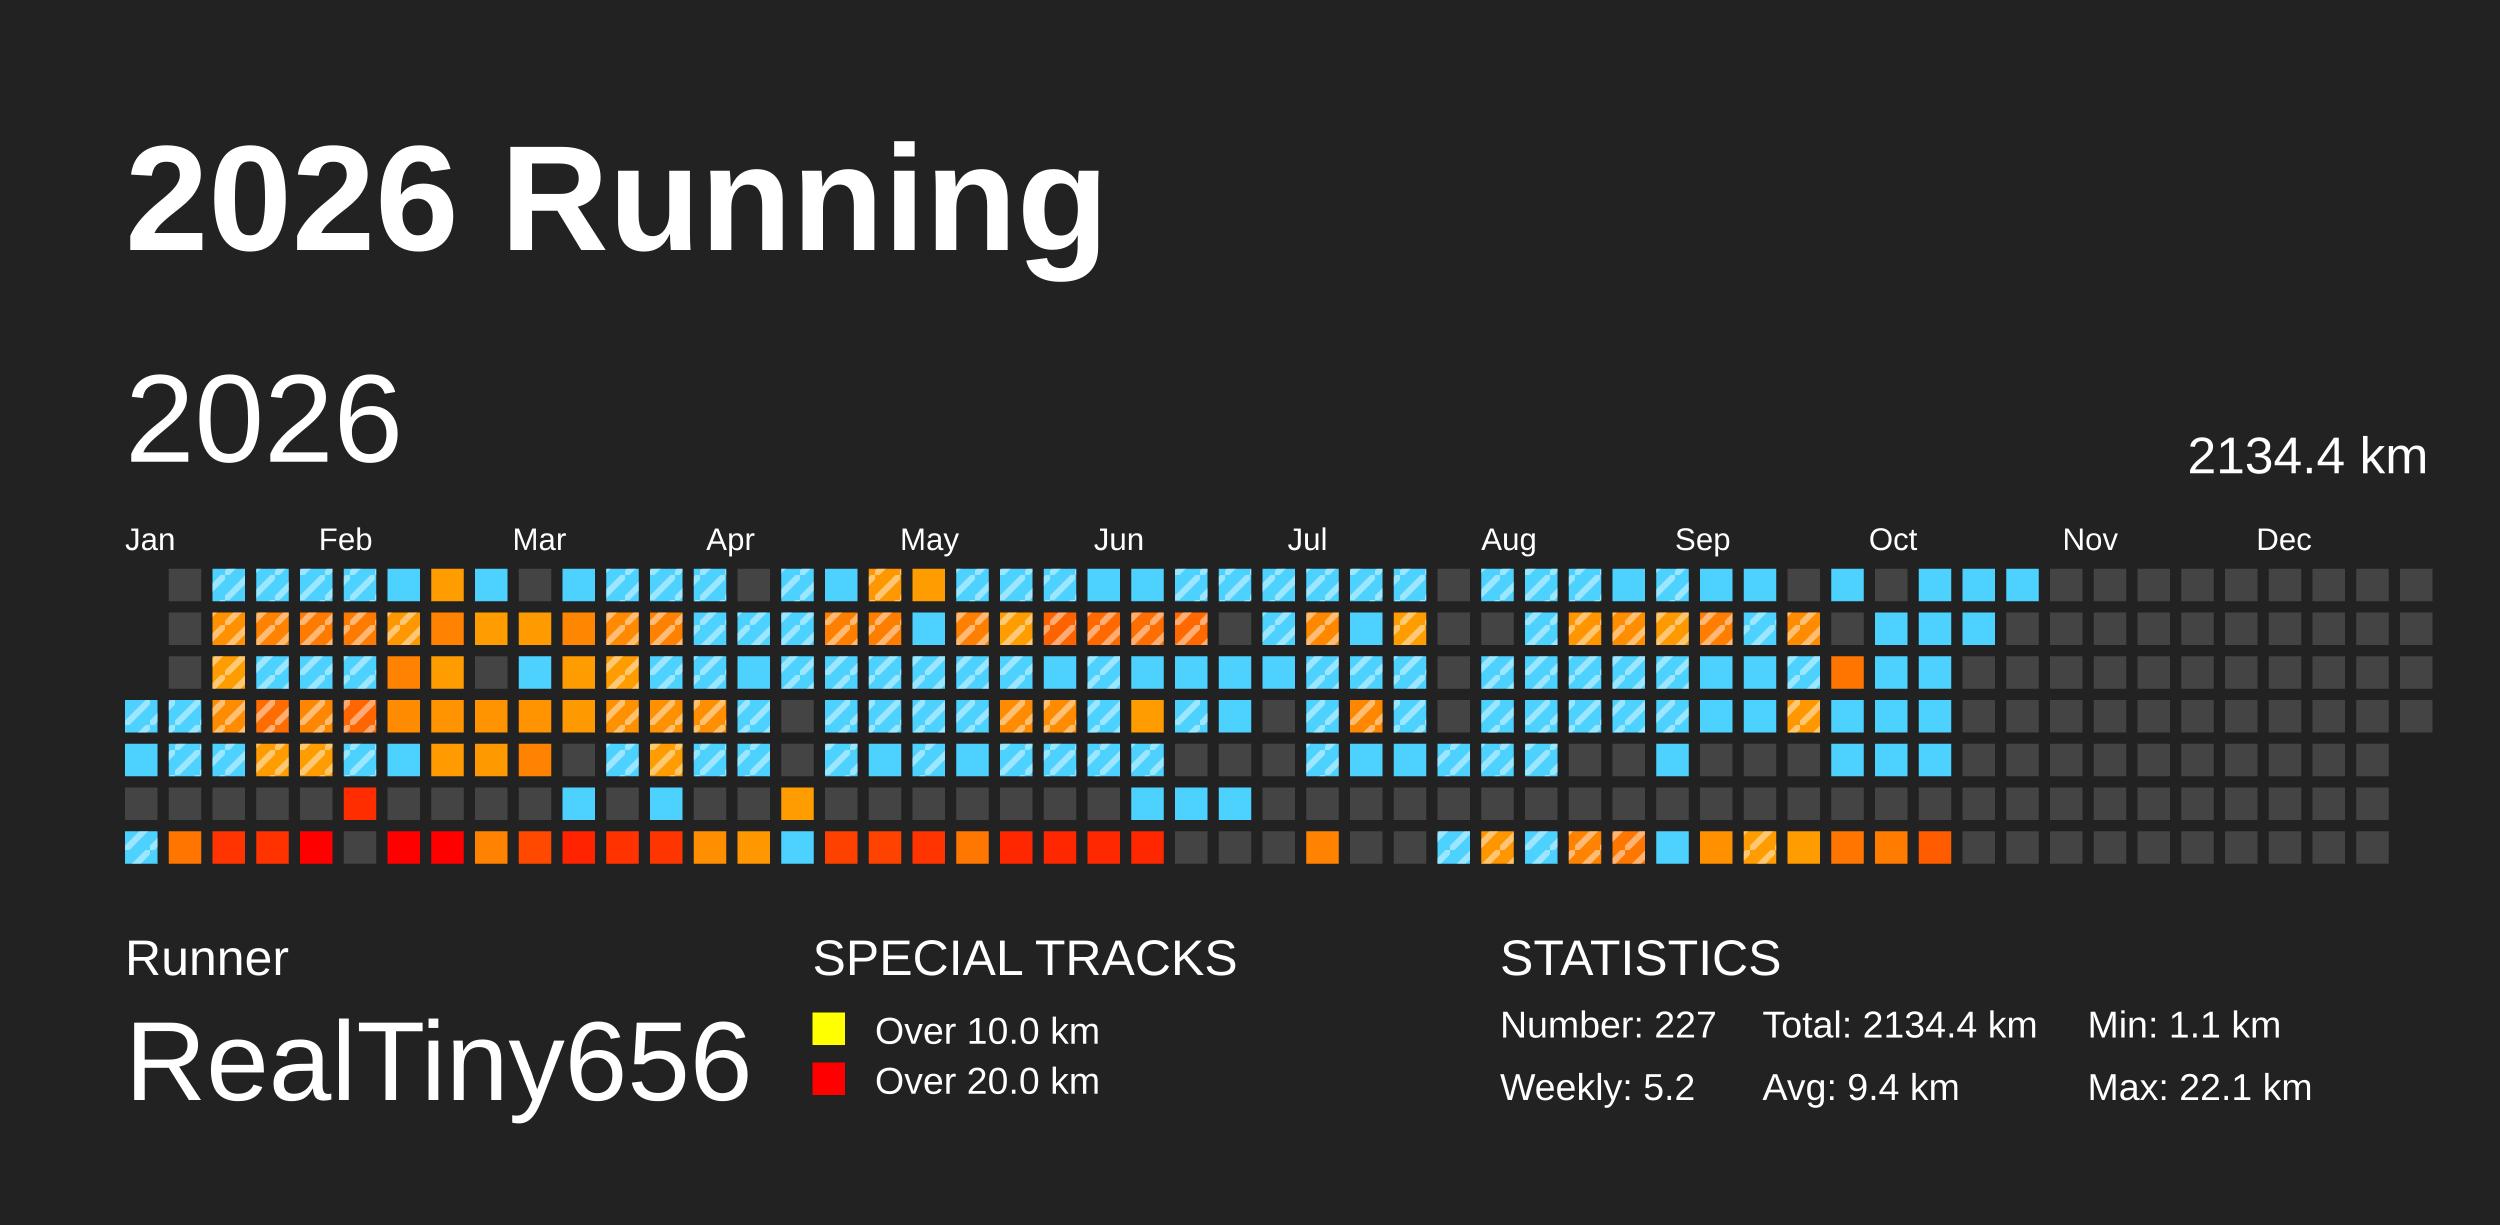
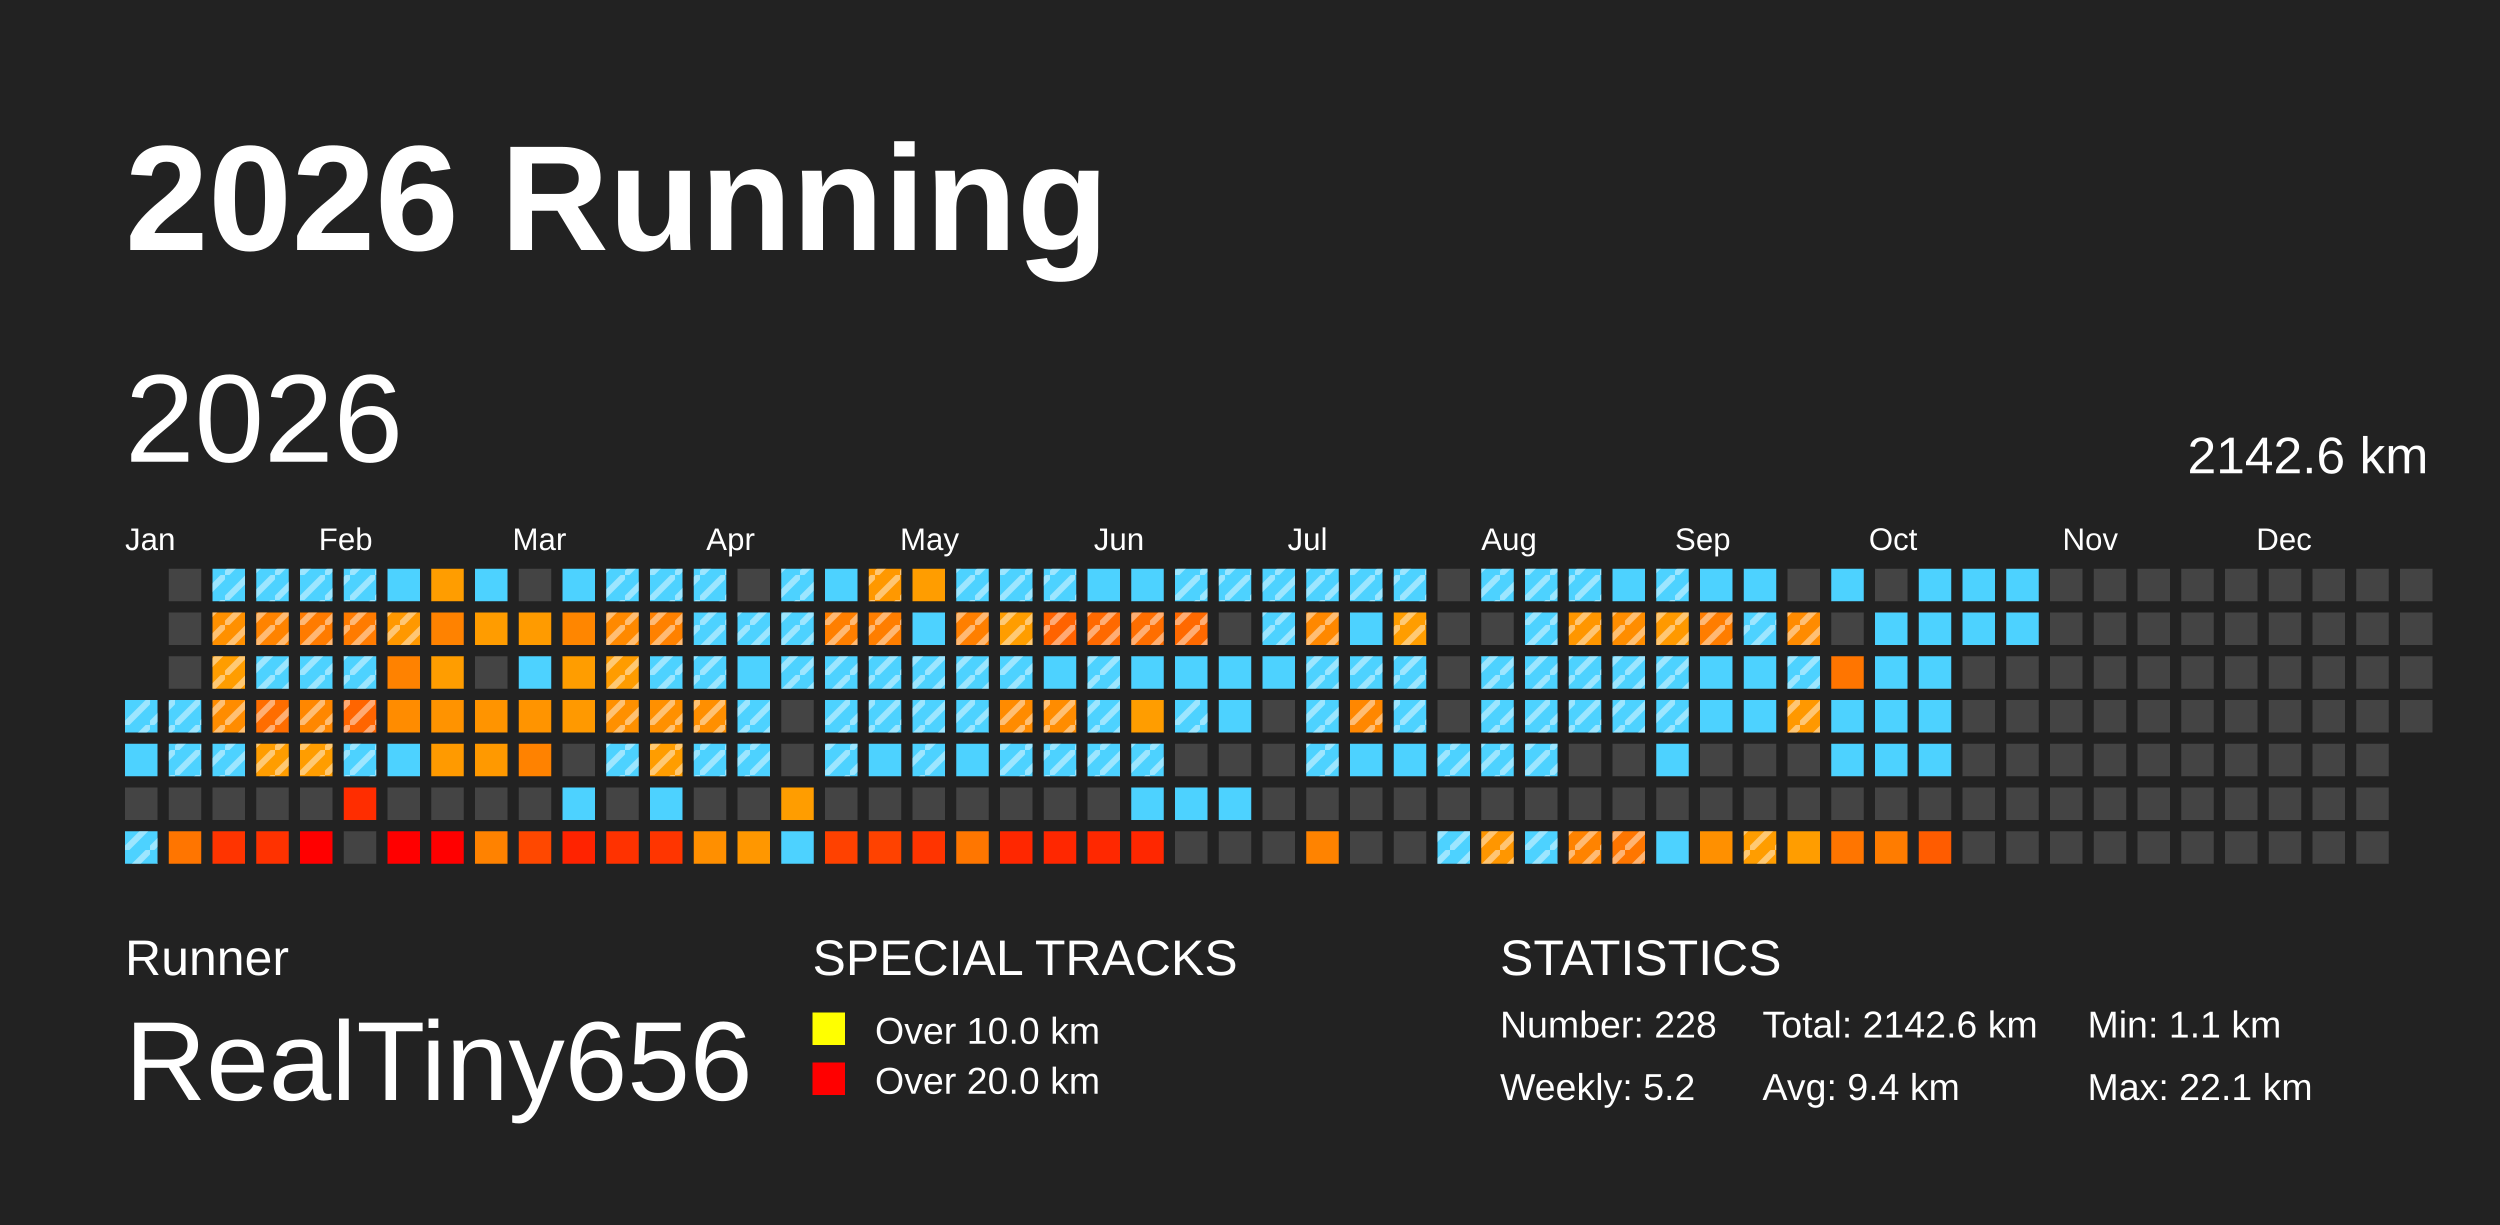
<svg xmlns="http://www.w3.org/2000/svg" baseProfile="full" height="98mm" version="1.1" viewBox="0,0,200,98" width="200mm">
  <defs>
    <pattern height="2" id="indoor-stripe" patternUnits="userSpaceOnUse" width="2">
      <line stroke="white" stroke-opacity="0.45" stroke-width="0.5" x1="0" x2="2" y1="2" y2="0" />
    </pattern>
  </defs>
  <rect fill="#222222" height="98" width="200" x="0" y="0" />
  <text fill="#FFFFFF" style="font-size:12px; font-family:Arial; font-weight:bold;" x="10" y="20">2026 Running</text>
  <text fill="#FFFFFF" style="font-size:4px; font-family:Arial" x="10" y="78">Runner</text>
  <text fill="#FFFFFF" style="font-size:9px; font-family:Arial" x="10" y="88">RealTiny656</text>
  <text fill="#FFFFFF" style="font-size:4px; font-family:Arial" x="65" y="78">SPECIAL TRACKS</text>
  <rect fill="yellow" height="2.6" width="2.6" x="65" y="81" />
  <text fill="#FFFFFF" style="font-size:3px; font-family:Arial" x="70" y="83.5">Over 10.0 km</text>
  <rect fill="red" height="2.6" width="2.6" x="65" y="85" />
  <text fill="#FFFFFF" style="font-size:3px; font-family:Arial" x="70" y="87.5">Over 20.0 km</text>
  <text fill="#FFFFFF" style="font-size:4px; font-family:Arial" x="120" y="78">STATISTICS</text>
-   <text fill="#FFFFFF" style="font-size:3px; font-family:Arial" x="120" y="83">Number: 227</text>
+   <text fill="#FFFFFF" style="font-size:3px; font-family:Arial" x="120" y="83">Number: 228</text>
  <text fill="#FFFFFF" style="font-size:3px; font-family:Arial" x="120" y="88">Weekly: 5.2</text>
-   <text fill="#FFFFFF" style="font-size:3px; font-family:Arial" x="141" y="83">Total: 2134.4 km</text>
+   <text fill="#FFFFFF" style="font-size:3px; font-family:Arial" x="141" y="83">Total: 2142.6 km</text>
  <text fill="#FFFFFF" style="font-size:3px; font-family:Arial" x="141" y="88">Avg: 9.4 km</text>
  <text fill="#FFFFFF" style="font-size:3px; font-family:Arial" x="167" y="83">Min: 1.1 km</text>
  <text fill="#FFFFFF" style="font-size:3px; font-family:Arial" x="167" y="88">Max: 22.1 km</text>
  <text dominant-baseline="hanging" fill="#FFFFFF" style="font-size:10.0px; font-family:Arial;" x="10" y="30">2026</text>
-   <text dominant-baseline="hanging" fill="#FFFFFF" style="font-size:4.125px; font-family:Arial;" x="175" y="35">2134.4 km</text>
+   <text dominant-baseline="hanging" fill="#FFFFFF" style="font-size:4.125px; font-family:Arial;" x="175" y="35">2142.6 km</text>
  <text fill="#FFFFFF" style="font-size:2.5px; font-family:Arial" x="10.0" y="44">Jan</text>
  <text fill="#FFFFFF" style="font-size:2.5px; font-family:Arial" x="25.5" y="44">Feb</text>
  <text fill="#FFFFFF" style="font-size:2.5px; font-family:Arial" x="41.0" y="44">Mar</text>
  <text fill="#FFFFFF" style="font-size:2.5px; font-family:Arial" x="56.5" y="44">Apr</text>
  <text fill="#FFFFFF" style="font-size:2.5px; font-family:Arial" x="72.0" y="44">May</text>
  <text fill="#FFFFFF" style="font-size:2.5px; font-family:Arial" x="87.5" y="44">Jun</text>
  <text fill="#FFFFFF" style="font-size:2.5px; font-family:Arial" x="103.0" y="44">Jul</text>
  <text fill="#FFFFFF" style="font-size:2.5px; font-family:Arial" x="118.5" y="44">Aug</text>
  <text fill="#FFFFFF" style="font-size:2.5px; font-family:Arial" x="134.0" y="44">Sep</text>
  <text fill="#FFFFFF" style="font-size:2.5px; font-family:Arial" x="149.5" y="44">Oct</text>
  <text fill="#FFFFFF" style="font-size:2.5px; font-family:Arial" x="165.0" y="44">Nov</text>
  <text fill="#FFFFFF" style="font-size:2.5px; font-family:Arial" x="180.5" y="44">Dec</text>
  <rect fill="#4dd2ff" height="2.6" width="2.6" x="10.0" y="56.0" />
  <rect fill="url(#indoor-stripe)" height="2.6" style="pointer-events: none;" width="2.6" x="10.0" y="56.0" />
  <rect fill="#4dd2ff" height="2.6" width="2.6" x="10.0" y="59.5" />
  <rect fill="#444444" height="2.6" width="2.6" x="10.0" y="63.0" />
  <rect fill="#4dd2ff" height="2.6" width="2.6" x="10.0" y="66.5" />
  <rect fill="url(#indoor-stripe)" height="2.6" style="pointer-events: none;" width="2.6" x="10.0" y="66.5" />
  <rect fill="#444444" height="2.6" width="2.6" x="13.5" y="45.5" />
  <rect fill="#444444" height="2.6" width="2.6" x="13.5" y="49.0" />
  <rect fill="#444444" height="2.6" width="2.6" x="13.5" y="52.5" />
  <rect fill="#4dd2ff" height="2.6" width="2.6" x="13.5" y="56.0" />
  <rect fill="url(#indoor-stripe)" height="2.6" style="pointer-events: none;" width="2.6" x="13.5" y="56.0" />
  <rect fill="#4dd2ff" height="2.6" width="2.6" x="13.5" y="59.5" />
  <rect fill="url(#indoor-stripe)" height="2.6" style="pointer-events: none;" width="2.6" x="13.5" y="59.5" />
  <rect fill="#444444" height="2.6" width="2.6" x="13.5" y="63.0" />
  <rect fill="#ff7500" height="2.6" width="2.6" x="13.5" y="66.5" />
  <rect fill="#4dd2ff" height="2.6" width="2.6" x="17.0" y="45.5" />
  <rect fill="url(#indoor-stripe)" height="2.6" style="pointer-events: none;" width="2.6" x="17.0" y="45.5" />
  <rect fill="#ff9000" height="2.6" width="2.6" x="17.0" y="49.0" />
  <rect fill="url(#indoor-stripe)" height="2.6" style="pointer-events: none;" width="2.6" x="17.0" y="49.0" />
  <rect fill="#ff9d00" height="2.6" width="2.6" x="17.0" y="52.5" />
  <rect fill="url(#indoor-stripe)" height="2.6" style="pointer-events: none;" width="2.6" x="17.0" y="52.5" />
  <rect fill="#ff8c00" height="2.6" width="2.6" x="17.0" y="56.0" />
  <rect fill="url(#indoor-stripe)" height="2.6" style="pointer-events: none;" width="2.6" x="17.0" y="56.0" />
  <rect fill="#4dd2ff" height="2.6" width="2.6" x="17.0" y="59.5" />
  <rect fill="url(#indoor-stripe)" height="2.6" style="pointer-events: none;" width="2.6" x="17.0" y="59.5" />
  <rect fill="#444444" height="2.6" width="2.6" x="17.0" y="63.0" />
  <rect fill="#ff3400" height="2.6" width="2.6" x="17.0" y="66.5" />
  <rect fill="#4dd2ff" height="2.6" width="2.6" x="20.5" y="45.5" />
  <rect fill="url(#indoor-stripe)" height="2.6" style="pointer-events: none;" width="2.6" x="20.5" y="45.5" />
  <rect fill="#ff8300" height="2.6" width="2.6" x="20.5" y="49.0" />
  <rect fill="url(#indoor-stripe)" height="2.6" style="pointer-events: none;" width="2.6" x="20.5" y="49.0" />
  <rect fill="#4dd2ff" height="2.6" width="2.6" x="20.5" y="52.5" />
  <rect fill="url(#indoor-stripe)" height="2.6" style="pointer-events: none;" width="2.6" x="20.5" y="52.5" />
  <rect fill="#ff6d00" height="2.6" width="2.6" x="20.5" y="56.0" />
  <rect fill="url(#indoor-stripe)" height="2.6" style="pointer-events: none;" width="2.6" x="20.5" y="56.0" />
  <rect fill="#ff9d00" height="2.6" width="2.6" x="20.5" y="59.5" />
  <rect fill="url(#indoor-stripe)" height="2.6" style="pointer-events: none;" width="2.6" x="20.5" y="59.5" />
  <rect fill="#444444" height="2.6" width="2.6" x="20.5" y="63.0" />
  <rect fill="#ff3200" height="2.6" width="2.6" x="20.5" y="66.5" />
  <rect fill="#4dd2ff" height="2.6" width="2.6" x="24.0" y="45.5" />
  <rect fill="url(#indoor-stripe)" height="2.6" style="pointer-events: none;" width="2.6" x="24.0" y="45.5" />
  <rect fill="#ff7b00" height="2.6" width="2.6" x="24.0" y="49.0" />
  <rect fill="url(#indoor-stripe)" height="2.6" style="pointer-events: none;" width="2.6" x="24.0" y="49.0" />
  <rect fill="#4dd2ff" height="2.6" width="2.6" x="24.0" y="52.5" />
  <rect fill="url(#indoor-stripe)" height="2.6" style="pointer-events: none;" width="2.6" x="24.0" y="52.5" />
  <rect fill="#ff8700" height="2.6" width="2.6" x="24.0" y="56.0" />
  <rect fill="url(#indoor-stripe)" height="2.6" style="pointer-events: none;" width="2.6" x="24.0" y="56.0" />
  <rect fill="#ff9d00" height="2.6" width="2.6" x="24.0" y="59.5" />
  <rect fill="url(#indoor-stripe)" height="2.6" style="pointer-events: none;" width="2.6" x="24.0" y="59.5" />
  <rect fill="#444444" height="2.6" width="2.6" x="24.0" y="63.0" />
  <rect fill="red" height="2.6" width="2.6" x="24.0" y="66.5" />
  <rect fill="#4dd2ff" height="2.6" width="2.6" x="27.5" y="45.5" />
  <rect fill="url(#indoor-stripe)" height="2.6" style="pointer-events: none;" width="2.6" x="27.5" y="45.5" />
  <rect fill="#ff7b00" height="2.6" width="2.6" x="27.5" y="49.0" />
  <rect fill="url(#indoor-stripe)" height="2.6" style="pointer-events: none;" width="2.6" x="27.5" y="49.0" />
  <rect fill="#4dd2ff" height="2.6" width="2.6" x="27.5" y="52.5" />
  <rect fill="url(#indoor-stripe)" height="2.6" style="pointer-events: none;" width="2.6" x="27.5" y="52.5" />
  <rect fill="#ff6500" height="2.6" width="2.6" x="27.5" y="56.0" />
  <rect fill="url(#indoor-stripe)" height="2.6" style="pointer-events: none;" width="2.6" x="27.5" y="56.0" />
  <rect fill="#4dd2ff" height="2.6" width="2.6" x="27.5" y="59.5" />
  <rect fill="url(#indoor-stripe)" height="2.6" style="pointer-events: none;" width="2.6" x="27.5" y="59.5" />
  <rect fill="#ff2d00" height="2.6" width="2.6" x="27.5" y="63.0" />
  <rect fill="#444444" height="2.6" width="2.6" x="27.5" y="66.5" />
  <rect fill="#4dd2ff" height="2.6" width="2.6" x="31.0" y="45.5" />
  <rect fill="#ff9800" height="2.6" width="2.6" x="31.0" y="49.0" />
  <rect fill="url(#indoor-stripe)" height="2.6" style="pointer-events: none;" width="2.6" x="31.0" y="49.0" />
  <rect fill="#ff8200" height="2.6" width="2.6" x="31.0" y="52.5" />
  <rect fill="#ff8c00" height="2.6" width="2.6" x="31.0" y="56.0" />
  <rect fill="#4dd2ff" height="2.6" width="2.6" x="31.0" y="59.5" />
  <rect fill="#444444" height="2.6" width="2.6" x="31.0" y="63.0" />
  <rect fill="red" height="2.6" width="2.6" x="31.0" y="66.5" />
  <rect fill="#ff9d00" height="2.6" width="2.6" x="34.5" y="45.5" />
  <rect fill="#ff8200" height="2.6" width="2.6" x="34.5" y="49.0" />
  <rect fill="#ff9d00" height="2.6" width="2.6" x="34.5" y="52.5" />
  <rect fill="#ff9300" height="2.6" width="2.6" x="34.5" y="56.0" />
  <rect fill="#ff9a00" height="2.6" width="2.6" x="34.5" y="59.5" />
  <rect fill="#444444" height="2.6" width="2.6" x="34.5" y="63.0" />
  <rect fill="red" height="2.6" width="2.6" x="34.5" y="66.5" />
  <rect fill="#4dd2ff" height="2.6" width="2.6" x="38.0" y="45.5" />
  <rect fill="#ff9c00" height="2.6" width="2.6" x="38.0" y="49.0" />
  <rect fill="#444444" height="2.6" width="2.6" x="38.0" y="52.5" />
  <rect fill="#ff9400" height="2.6" width="2.6" x="38.0" y="56.0" />
  <rect fill="#ff9900" height="2.6" width="2.6" x="38.0" y="59.5" />
  <rect fill="#444444" height="2.6" width="2.6" x="38.0" y="63.0" />
  <rect fill="#ff8200" height="2.6" width="2.6" x="38.0" y="66.5" />
  <rect fill="#444444" height="2.6" width="2.6" x="41.5" y="45.5" />
  <rect fill="#ff9b00" height="2.6" width="2.6" x="41.5" y="49.0" />
  <rect fill="#4dd2ff" height="2.6" width="2.6" x="41.5" y="52.5" />
  <rect fill="#ff9400" height="2.6" width="2.6" x="41.5" y="56.0" />
  <rect fill="#ff8200" height="2.6" width="2.6" x="41.5" y="59.5" />
  <rect fill="#444444" height="2.6" width="2.6" x="41.5" y="63.0" />
  <rect fill="#ff4800" height="2.6" width="2.6" x="41.5" y="66.5" />
  <rect fill="#4dd2ff" height="2.6" width="2.6" x="45.0" y="45.5" />
  <rect fill="#ff8600" height="2.6" width="2.6" x="45.0" y="49.0" />
  <rect fill="#ff9d00" height="2.6" width="2.6" x="45.0" y="52.5" />
  <rect fill="#ff9900" height="2.6" width="2.6" x="45.0" y="56.0" />
  <rect fill="#444444" height="2.6" width="2.6" x="45.0" y="59.5" />
  <rect fill="#4dd2ff" height="2.6" width="2.6" x="45.0" y="63.0" />
  <rect fill="#ff2300" height="2.6" width="2.6" x="45.0" y="66.5" />
  <rect fill="#4dd2ff" height="2.6" width="2.6" x="48.5" y="45.5" />
  <rect fill="url(#indoor-stripe)" height="2.6" style="pointer-events: none;" width="2.6" x="48.5" y="45.5" />
  <rect fill="#ff8900" height="2.6" width="2.6" x="48.5" y="49.0" />
  <rect fill="url(#indoor-stripe)" height="2.6" style="pointer-events: none;" width="2.6" x="48.5" y="49.0" />
  <rect fill="#ff9c00" height="2.6" width="2.6" x="48.5" y="52.5" />
  <rect fill="url(#indoor-stripe)" height="2.6" style="pointer-events: none;" width="2.6" x="48.5" y="52.5" />
  <rect fill="#ff9000" height="2.6" width="2.6" x="48.5" y="56.0" />
  <rect fill="url(#indoor-stripe)" height="2.6" style="pointer-events: none;" width="2.6" x="48.5" y="56.0" />
  <rect fill="#4dd2ff" height="2.6" width="2.6" x="48.5" y="59.5" />
  <rect fill="url(#indoor-stripe)" height="2.6" style="pointer-events: none;" width="2.6" x="48.5" y="59.5" />
  <rect fill="#444444" height="2.6" width="2.6" x="48.5" y="63.0" />
  <rect fill="#ff3200" height="2.6" width="2.6" x="48.5" y="66.5" />
  <rect fill="#4dd2ff" height="2.6" width="2.6" x="52.0" y="45.5" />
  <rect fill="url(#indoor-stripe)" height="2.6" style="pointer-events: none;" width="2.6" x="52.0" y="45.5" />
  <rect fill="#ff8100" height="2.6" width="2.6" x="52.0" y="49.0" />
  <rect fill="url(#indoor-stripe)" height="2.6" style="pointer-events: none;" width="2.6" x="52.0" y="49.0" />
  <rect fill="#4dd2ff" height="2.6" width="2.6" x="52.0" y="52.5" />
  <rect fill="url(#indoor-stripe)" height="2.6" style="pointer-events: none;" width="2.6" x="52.0" y="52.5" />
  <rect fill="#ff9000" height="2.6" width="2.6" x="52.0" y="56.0" />
  <rect fill="url(#indoor-stripe)" height="2.6" style="pointer-events: none;" width="2.6" x="52.0" y="56.0" />
  <rect fill="#ff9d00" height="2.6" width="2.6" x="52.0" y="59.5" />
  <rect fill="url(#indoor-stripe)" height="2.6" style="pointer-events: none;" width="2.6" x="52.0" y="59.5" />
  <rect fill="#4dd2ff" height="2.6" width="2.6" x="52.0" y="63.0" />
  <rect fill="#ff3500" height="2.6" width="2.6" x="52.0" y="66.5" />
  <rect fill="#4dd2ff" height="2.6" width="2.6" x="55.5" y="45.5" />
  <rect fill="url(#indoor-stripe)" height="2.6" style="pointer-events: none;" width="2.6" x="55.5" y="45.5" />
  <rect fill="#4dd2ff" height="2.6" width="2.6" x="55.5" y="49.0" />
  <rect fill="url(#indoor-stripe)" height="2.6" style="pointer-events: none;" width="2.6" x="55.5" y="49.0" />
  <rect fill="#4dd2ff" height="2.6" width="2.6" x="55.5" y="52.5" />
  <rect fill="url(#indoor-stripe)" height="2.6" style="pointer-events: none;" width="2.6" x="55.5" y="52.5" />
  <rect fill="#ff8f00" height="2.6" width="2.6" x="55.5" y="56.0" />
  <rect fill="url(#indoor-stripe)" height="2.6" style="pointer-events: none;" width="2.6" x="55.5" y="56.0" />
  <rect fill="#4dd2ff" height="2.6" width="2.6" x="55.5" y="59.5" />
  <rect fill="url(#indoor-stripe)" height="2.6" style="pointer-events: none;" width="2.6" x="55.5" y="59.5" />
  <rect fill="#444444" height="2.6" width="2.6" x="55.5" y="63.0" />
  <rect fill="#ff8f00" height="2.6" width="2.6" x="55.5" y="66.5" />
  <rect fill="#444444" height="2.6" width="2.6" x="59.0" y="45.5" />
  <rect fill="#4dd2ff" height="2.6" width="2.6" x="59.0" y="49.0" />
  <rect fill="url(#indoor-stripe)" height="2.6" style="pointer-events: none;" width="2.6" x="59.0" y="49.0" />
  <rect fill="#4dd2ff" height="2.6" width="2.6" x="59.0" y="52.5" />
  <rect fill="#4dd2ff" height="2.6" width="2.6" x="59.0" y="56.0" />
  <rect fill="url(#indoor-stripe)" height="2.6" style="pointer-events: none;" width="2.6" x="59.0" y="56.0" />
  <rect fill="#4dd2ff" height="2.6" width="2.6" x="59.0" y="59.5" />
  <rect fill="url(#indoor-stripe)" height="2.6" style="pointer-events: none;" width="2.6" x="59.0" y="59.5" />
  <rect fill="#444444" height="2.6" width="2.6" x="59.0" y="63.0" />
  <rect fill="#ff9700" height="2.6" width="2.6" x="59.0" y="66.5" />
  <rect fill="#4dd2ff" height="2.6" width="2.6" x="62.5" y="45.5" />
  <rect fill="url(#indoor-stripe)" height="2.6" style="pointer-events: none;" width="2.6" x="62.5" y="45.5" />
  <rect fill="#4dd2ff" height="2.6" width="2.6" x="62.5" y="49.0" />
  <rect fill="url(#indoor-stripe)" height="2.6" style="pointer-events: none;" width="2.6" x="62.5" y="49.0" />
  <rect fill="#4dd2ff" height="2.6" width="2.6" x="62.5" y="52.5" />
  <rect fill="url(#indoor-stripe)" height="2.6" style="pointer-events: none;" width="2.6" x="62.5" y="52.5" />
  <rect fill="#444444" height="2.6" width="2.6" x="62.5" y="56.0" />
  <rect fill="#444444" height="2.6" width="2.6" x="62.5" y="59.5" />
  <rect fill="#ff9d00" height="2.6" width="2.6" x="62.5" y="63.0" />
  <rect fill="#4dd2ff" height="2.6" width="2.6" x="62.5" y="66.5" />
  <rect fill="#4dd2ff" height="2.6" width="2.6" x="66.0" y="45.5" />
  <rect fill="#ff7f00" height="2.6" width="2.6" x="66.0" y="49.0" />
  <rect fill="url(#indoor-stripe)" height="2.6" style="pointer-events: none;" width="2.6" x="66.0" y="49.0" />
  <rect fill="#4dd2ff" height="2.6" width="2.6" x="66.0" y="52.5" />
  <rect fill="url(#indoor-stripe)" height="2.6" style="pointer-events: none;" width="2.6" x="66.0" y="52.5" />
  <rect fill="#4dd2ff" height="2.6" width="2.6" x="66.0" y="56.0" />
  <rect fill="url(#indoor-stripe)" height="2.6" style="pointer-events: none;" width="2.6" x="66.0" y="56.0" />
  <rect fill="#4dd2ff" height="2.6" width="2.6" x="66.0" y="59.5" />
  <rect fill="url(#indoor-stripe)" height="2.6" style="pointer-events: none;" width="2.6" x="66.0" y="59.5" />
  <rect fill="#444444" height="2.6" width="2.6" x="66.0" y="63.0" />
  <rect fill="#ff4100" height="2.6" width="2.6" x="66.0" y="66.5" />
  <rect fill="#ff9800" height="2.6" width="2.6" x="69.5" y="45.5" />
  <rect fill="url(#indoor-stripe)" height="2.6" style="pointer-events: none;" width="2.6" x="69.5" y="45.5" />
  <rect fill="#ff7e00" height="2.6" width="2.6" x="69.5" y="49.0" />
  <rect fill="url(#indoor-stripe)" height="2.6" style="pointer-events: none;" width="2.6" x="69.5" y="49.0" />
  <rect fill="#4dd2ff" height="2.6" width="2.6" x="69.5" y="52.5" />
  <rect fill="url(#indoor-stripe)" height="2.6" style="pointer-events: none;" width="2.6" x="69.5" y="52.5" />
  <rect fill="#4dd2ff" height="2.6" width="2.6" x="69.5" y="56.0" />
  <rect fill="url(#indoor-stripe)" height="2.6" style="pointer-events: none;" width="2.6" x="69.5" y="56.0" />
  <rect fill="#4dd2ff" height="2.6" width="2.6" x="69.5" y="59.5" />
  <rect fill="#444444" height="2.6" width="2.6" x="69.5" y="63.0" />
  <rect fill="#ff4200" height="2.6" width="2.6" x="69.5" y="66.5" />
  <rect fill="#ff9d00" height="2.6" width="2.6" x="73.0" y="45.5" />
  <rect fill="#4dd2ff" height="2.6" width="2.6" x="73.0" y="49.0" />
  <rect fill="#4dd2ff" height="2.6" width="2.6" x="73.0" y="52.5" />
  <rect fill="url(#indoor-stripe)" height="2.6" style="pointer-events: none;" width="2.6" x="73.0" y="52.5" />
  <rect fill="#4dd2ff" height="2.6" width="2.6" x="73.0" y="56.0" />
  <rect fill="url(#indoor-stripe)" height="2.6" style="pointer-events: none;" width="2.6" x="73.0" y="56.0" />
  <rect fill="#4dd2ff" height="2.6" width="2.6" x="73.0" y="59.5" />
  <rect fill="url(#indoor-stripe)" height="2.6" style="pointer-events: none;" width="2.6" x="73.0" y="59.5" />
  <rect fill="#444444" height="2.6" width="2.6" x="73.0" y="63.0" />
  <rect fill="#ff3400" height="2.6" width="2.6" x="73.0" y="66.5" />
  <rect fill="#4dd2ff" height="2.6" width="2.6" x="76.5" y="45.5" />
  <rect fill="url(#indoor-stripe)" height="2.6" style="pointer-events: none;" width="2.6" x="76.5" y="45.5" />
  <rect fill="#ff7f00" height="2.6" width="2.6" x="76.5" y="49.0" />
  <rect fill="url(#indoor-stripe)" height="2.6" style="pointer-events: none;" width="2.6" x="76.5" y="49.0" />
  <rect fill="#4dd2ff" height="2.6" width="2.6" x="76.5" y="52.5" />
  <rect fill="url(#indoor-stripe)" height="2.6" style="pointer-events: none;" width="2.6" x="76.5" y="52.5" />
  <rect fill="#4dd2ff" height="2.6" width="2.6" x="76.5" y="56.0" />
  <rect fill="url(#indoor-stripe)" height="2.6" style="pointer-events: none;" width="2.6" x="76.5" y="56.0" />
  <rect fill="#4dd2ff" height="2.6" width="2.6" x="76.5" y="59.5" />
  <rect fill="#444444" height="2.6" width="2.6" x="76.5" y="63.0" />
  <rect fill="#ff7600" height="2.6" width="2.6" x="76.5" y="66.5" />
  <rect fill="#4dd2ff" height="2.6" width="2.6" x="80.0" y="45.5" />
  <rect fill="url(#indoor-stripe)" height="2.6" style="pointer-events: none;" width="2.6" x="80.0" y="45.5" />
  <rect fill="#ff9d00" height="2.6" width="2.6" x="80.0" y="49.0" />
  <rect fill="url(#indoor-stripe)" height="2.6" style="pointer-events: none;" width="2.6" x="80.0" y="49.0" />
  <rect fill="#4dd2ff" height="2.6" width="2.6" x="80.0" y="52.5" />
  <rect fill="url(#indoor-stripe)" height="2.6" style="pointer-events: none;" width="2.6" x="80.0" y="52.5" />
  <rect fill="#ff8b00" height="2.6" width="2.6" x="80.0" y="56.0" />
  <rect fill="url(#indoor-stripe)" height="2.6" style="pointer-events: none;" width="2.6" x="80.0" y="56.0" />
  <rect fill="#4dd2ff" height="2.6" width="2.6" x="80.0" y="59.5" />
  <rect fill="url(#indoor-stripe)" height="2.6" style="pointer-events: none;" width="2.6" x="80.0" y="59.5" />
  <rect fill="#444444" height="2.6" width="2.6" x="80.0" y="63.0" />
  <rect fill="#ff2700" height="2.6" width="2.6" x="80.0" y="66.5" />
  <rect fill="#4dd2ff" height="2.6" width="2.6" x="83.5" y="45.5" />
  <rect fill="url(#indoor-stripe)" height="2.6" style="pointer-events: none;" width="2.6" x="83.5" y="45.5" />
  <rect fill="#ff6300" height="2.6" width="2.6" x="83.5" y="49.0" />
  <rect fill="url(#indoor-stripe)" height="2.6" style="pointer-events: none;" width="2.6" x="83.5" y="49.0" />
  <rect fill="#4dd2ff" height="2.6" width="2.6" x="83.5" y="52.5" />
  <rect fill="#ff8c00" height="2.6" width="2.6" x="83.5" y="56.0" />
  <rect fill="url(#indoor-stripe)" height="2.6" style="pointer-events: none;" width="2.6" x="83.5" y="56.0" />
  <rect fill="#4dd2ff" height="2.6" width="2.6" x="83.5" y="59.5" />
  <rect fill="url(#indoor-stripe)" height="2.6" style="pointer-events: none;" width="2.6" x="83.5" y="59.5" />
  <rect fill="#444444" height="2.6" width="2.6" x="83.5" y="63.0" />
  <rect fill="#ff2700" height="2.6" width="2.6" x="83.5" y="66.5" />
  <rect fill="#4dd2ff" height="2.6" width="2.6" x="87.0" y="45.5" />
  <rect fill="#ff6900" height="2.6" width="2.6" x="87.0" y="49.0" />
  <rect fill="url(#indoor-stripe)" height="2.6" style="pointer-events: none;" width="2.6" x="87.0" y="49.0" />
  <rect fill="#4dd2ff" height="2.6" width="2.6" x="87.0" y="52.5" />
  <rect fill="url(#indoor-stripe)" height="2.6" style="pointer-events: none;" width="2.6" x="87.0" y="52.5" />
  <rect fill="#4dd2ff" height="2.6" width="2.6" x="87.0" y="56.0" />
  <rect fill="url(#indoor-stripe)" height="2.6" style="pointer-events: none;" width="2.6" x="87.0" y="56.0" />
  <rect fill="#4dd2ff" height="2.6" width="2.6" x="87.0" y="59.5" />
  <rect fill="url(#indoor-stripe)" height="2.6" style="pointer-events: none;" width="2.6" x="87.0" y="59.5" />
  <rect fill="#444444" height="2.6" width="2.6" x="87.0" y="63.0" />
  <rect fill="#ff2800" height="2.6" width="2.6" x="87.0" y="66.5" />
  <rect fill="#4dd2ff" height="2.6" width="2.6" x="90.5" y="45.5" />
  <rect fill="#ff6e00" height="2.6" width="2.6" x="90.5" y="49.0" />
  <rect fill="url(#indoor-stripe)" height="2.6" style="pointer-events: none;" width="2.6" x="90.5" y="49.0" />
  <rect fill="#4dd2ff" height="2.6" width="2.6" x="90.5" y="52.5" />
  <rect fill="#ff9d00" height="2.6" width="2.6" x="90.5" y="56.0" />
  <rect fill="#4dd2ff" height="2.6" width="2.6" x="90.5" y="59.5" />
  <rect fill="url(#indoor-stripe)" height="2.6" style="pointer-events: none;" width="2.6" x="90.5" y="59.5" />
  <rect fill="#4dd2ff" height="2.6" width="2.6" x="90.5" y="63.0" />
  <rect fill="#ff2700" height="2.6" width="2.6" x="90.5" y="66.5" />
  <rect fill="#4dd2ff" height="2.6" width="2.6" x="94.0" y="45.5" />
  <rect fill="url(#indoor-stripe)" height="2.6" style="pointer-events: none;" width="2.6" x="94.0" y="45.5" />
  <rect fill="#ff6900" height="2.6" width="2.6" x="94.0" y="49.0" />
  <rect fill="url(#indoor-stripe)" height="2.6" style="pointer-events: none;" width="2.6" x="94.0" y="49.0" />
  <rect fill="#4dd2ff" height="2.6" width="2.6" x="94.0" y="52.5" />
  <rect fill="#4dd2ff" height="2.6" width="2.6" x="94.0" y="56.0" />
  <rect fill="url(#indoor-stripe)" height="2.6" style="pointer-events: none;" width="2.6" x="94.0" y="56.0" />
  <rect fill="#444444" height="2.6" width="2.6" x="94.0" y="59.5" />
  <rect fill="#4dd2ff" height="2.6" width="2.6" x="94.0" y="63.0" />
  <rect fill="#444444" height="2.6" width="2.6" x="94.0" y="66.5" />
  <rect fill="#4dd2ff" height="2.6" width="2.6" x="97.5" y="45.5" />
  <rect fill="url(#indoor-stripe)" height="2.6" style="pointer-events: none;" width="2.6" x="97.5" y="45.5" />
  <rect fill="#444444" height="2.6" width="2.6" x="97.5" y="49.0" />
  <rect fill="#4dd2ff" height="2.6" width="2.6" x="97.5" y="52.5" />
  <rect fill="#4dd2ff" height="2.6" width="2.6" x="97.5" y="56.0" />
  <rect fill="#444444" height="2.6" width="2.6" x="97.5" y="59.5" />
  <rect fill="#4dd2ff" height="2.6" width="2.6" x="97.5" y="63.0" />
  <rect fill="#444444" height="2.6" width="2.6" x="97.5" y="66.5" />
  <rect fill="#4dd2ff" height="2.6" width="2.6" x="101.0" y="45.5" />
  <rect fill="url(#indoor-stripe)" height="2.6" style="pointer-events: none;" width="2.6" x="101.0" y="45.5" />
  <rect fill="#4dd2ff" height="2.6" width="2.6" x="101.0" y="49.0" />
  <rect fill="url(#indoor-stripe)" height="2.6" style="pointer-events: none;" width="2.6" x="101.0" y="49.0" />
  <rect fill="#4dd2ff" height="2.6" width="2.6" x="101.0" y="52.5" />
  <rect fill="#444444" height="2.6" width="2.6" x="101.0" y="56.0" />
  <rect fill="#444444" height="2.6" width="2.6" x="101.0" y="59.5" />
  <rect fill="#444444" height="2.6" width="2.6" x="101.0" y="63.0" />
  <rect fill="#444444" height="2.6" width="2.6" x="101.0" y="66.5" />
  <rect fill="#4dd2ff" height="2.6" width="2.6" x="104.5" y="45.5" />
  <rect fill="url(#indoor-stripe)" height="2.6" style="pointer-events: none;" width="2.6" x="104.5" y="45.5" />
  <rect fill="#ff8800" height="2.6" width="2.6" x="104.5" y="49.0" />
  <rect fill="url(#indoor-stripe)" height="2.6" style="pointer-events: none;" width="2.6" x="104.5" y="49.0" />
  <rect fill="#4dd2ff" height="2.6" width="2.6" x="104.5" y="52.5" />
  <rect fill="url(#indoor-stripe)" height="2.6" style="pointer-events: none;" width="2.6" x="104.5" y="52.5" />
  <rect fill="#4dd2ff" height="2.6" width="2.6" x="104.5" y="56.0" />
  <rect fill="url(#indoor-stripe)" height="2.6" style="pointer-events: none;" width="2.6" x="104.5" y="56.0" />
  <rect fill="#4dd2ff" height="2.6" width="2.6" x="104.5" y="59.5" />
  <rect fill="url(#indoor-stripe)" height="2.6" style="pointer-events: none;" width="2.6" x="104.5" y="59.5" />
  <rect fill="#444444" height="2.6" width="2.6" x="104.5" y="63.0" />
  <rect fill="#ff8300" height="2.6" width="2.6" x="104.5" y="66.5" />
  <rect fill="#4dd2ff" height="2.6" width="2.6" x="108.0" y="45.5" />
  <rect fill="url(#indoor-stripe)" height="2.6" style="pointer-events: none;" width="2.6" x="108.0" y="45.5" />
  <rect fill="#4dd2ff" height="2.6" width="2.6" x="108.0" y="49.0" />
  <rect fill="#4dd2ff" height="2.6" width="2.6" x="108.0" y="52.5" />
  <rect fill="url(#indoor-stripe)" height="2.6" style="pointer-events: none;" width="2.6" x="108.0" y="52.5" />
  <rect fill="#ff8700" height="2.6" width="2.6" x="108.0" y="56.0" />
  <rect fill="url(#indoor-stripe)" height="2.6" style="pointer-events: none;" width="2.6" x="108.0" y="56.0" />
  <rect fill="#4dd2ff" height="2.6" width="2.6" x="108.0" y="59.5" />
  <rect fill="#444444" height="2.6" width="2.6" x="108.0" y="63.0" />
  <rect fill="#444444" height="2.6" width="2.6" x="108.0" y="66.5" />
  <rect fill="#4dd2ff" height="2.6" width="2.6" x="111.5" y="45.5" />
  <rect fill="url(#indoor-stripe)" height="2.6" style="pointer-events: none;" width="2.6" x="111.5" y="45.5" />
  <rect fill="#ff9d00" height="2.6" width="2.6" x="111.5" y="49.0" />
  <rect fill="url(#indoor-stripe)" height="2.6" style="pointer-events: none;" width="2.6" x="111.5" y="49.0" />
  <rect fill="#4dd2ff" height="2.6" width="2.6" x="111.5" y="52.5" />
  <rect fill="url(#indoor-stripe)" height="2.6" style="pointer-events: none;" width="2.6" x="111.5" y="52.5" />
  <rect fill="#4dd2ff" height="2.6" width="2.6" x="111.5" y="56.0" />
  <rect fill="url(#indoor-stripe)" height="2.6" style="pointer-events: none;" width="2.6" x="111.5" y="56.0" />
  <rect fill="#4dd2ff" height="2.6" width="2.6" x="111.5" y="59.5" />
  <rect fill="#444444" height="2.6" width="2.6" x="111.5" y="63.0" />
  <rect fill="#444444" height="2.6" width="2.6" x="111.5" y="66.5" />
  <rect fill="#444444" height="2.6" width="2.6" x="115.0" y="45.5" />
  <rect fill="#444444" height="2.6" width="2.6" x="115.0" y="49.0" />
  <rect fill="#444444" height="2.6" width="2.6" x="115.0" y="52.5" />
  <rect fill="#444444" height="2.6" width="2.6" x="115.0" y="56.0" />
  <rect fill="#4dd2ff" height="2.6" width="2.6" x="115.0" y="59.5" />
  <rect fill="url(#indoor-stripe)" height="2.6" style="pointer-events: none;" width="2.6" x="115.0" y="59.5" />
  <rect fill="#444444" height="2.6" width="2.6" x="115.0" y="63.0" />
  <rect fill="#4dd2ff" height="2.6" width="2.6" x="115.0" y="66.5" />
  <rect fill="url(#indoor-stripe)" height="2.6" style="pointer-events: none;" width="2.6" x="115.0" y="66.5" />
  <rect fill="#4dd2ff" height="2.6" width="2.6" x="118.5" y="45.5" />
  <rect fill="url(#indoor-stripe)" height="2.6" style="pointer-events: none;" width="2.6" x="118.5" y="45.5" />
  <rect fill="#444444" height="2.6" width="2.6" x="118.5" y="49.0" />
  <rect fill="#4dd2ff" height="2.6" width="2.6" x="118.5" y="52.5" />
  <rect fill="url(#indoor-stripe)" height="2.6" style="pointer-events: none;" width="2.6" x="118.5" y="52.5" />
  <rect fill="#4dd2ff" height="2.6" width="2.6" x="118.5" y="56.0" />
  <rect fill="url(#indoor-stripe)" height="2.6" style="pointer-events: none;" width="2.6" x="118.5" y="56.0" />
  <rect fill="#4dd2ff" height="2.6" width="2.6" x="118.5" y="59.5" />
  <rect fill="url(#indoor-stripe)" height="2.6" style="pointer-events: none;" width="2.6" x="118.5" y="59.5" />
  <rect fill="#444444" height="2.6" width="2.6" x="118.5" y="63.0" />
  <rect fill="#ff9600" height="2.6" width="2.6" x="118.5" y="66.5" />
  <rect fill="url(#indoor-stripe)" height="2.6" style="pointer-events: none;" width="2.6" x="118.5" y="66.5" />
  <rect fill="#4dd2ff" height="2.6" width="2.6" x="122.0" y="45.5" />
  <rect fill="url(#indoor-stripe)" height="2.6" style="pointer-events: none;" width="2.6" x="122.0" y="45.5" />
  <rect fill="#4dd2ff" height="2.6" width="2.6" x="122.0" y="49.0" />
  <rect fill="url(#indoor-stripe)" height="2.6" style="pointer-events: none;" width="2.6" x="122.0" y="49.0" />
  <rect fill="#4dd2ff" height="2.6" width="2.6" x="122.0" y="52.5" />
  <rect fill="url(#indoor-stripe)" height="2.6" style="pointer-events: none;" width="2.6" x="122.0" y="52.5" />
  <rect fill="#4dd2ff" height="2.6" width="2.6" x="122.0" y="56.0" />
  <rect fill="url(#indoor-stripe)" height="2.6" style="pointer-events: none;" width="2.6" x="122.0" y="56.0" />
  <rect fill="#4dd2ff" height="2.6" width="2.6" x="122.0" y="59.5" />
  <rect fill="url(#indoor-stripe)" height="2.6" style="pointer-events: none;" width="2.6" x="122.0" y="59.5" />
  <rect fill="#444444" height="2.6" width="2.6" x="122.0" y="63.0" />
  <rect fill="#4dd2ff" height="2.6" width="2.6" x="122.0" y="66.5" />
  <rect fill="url(#indoor-stripe)" height="2.6" style="pointer-events: none;" width="2.6" x="122.0" y="66.5" />
  <rect fill="#4dd2ff" height="2.6" width="2.6" x="125.5" y="45.5" />
  <rect fill="url(#indoor-stripe)" height="2.6" style="pointer-events: none;" width="2.6" x="125.5" y="45.5" />
  <rect fill="#ff9600" height="2.6" width="2.6" x="125.5" y="49.0" />
  <rect fill="url(#indoor-stripe)" height="2.6" style="pointer-events: none;" width="2.6" x="125.5" y="49.0" />
  <rect fill="#4dd2ff" height="2.6" width="2.6" x="125.5" y="52.5" />
  <rect fill="url(#indoor-stripe)" height="2.6" style="pointer-events: none;" width="2.6" x="125.5" y="52.5" />
  <rect fill="#4dd2ff" height="2.6" width="2.6" x="125.5" y="56.0" />
  <rect fill="url(#indoor-stripe)" height="2.6" style="pointer-events: none;" width="2.6" x="125.5" y="56.0" />
  <rect fill="#444444" height="2.6" width="2.6" x="125.5" y="59.5" />
  <rect fill="#444444" height="2.6" width="2.6" x="125.5" y="63.0" />
  <rect fill="#ff8300" height="2.6" width="2.6" x="125.5" y="66.5" />
  <rect fill="url(#indoor-stripe)" height="2.6" style="pointer-events: none;" width="2.6" x="125.5" y="66.5" />
  <rect fill="#4dd2ff" height="2.6" width="2.6" x="129.0" y="45.5" />
  <rect fill="#ff8d00" height="2.6" width="2.6" x="129.0" y="49.0" />
  <rect fill="url(#indoor-stripe)" height="2.6" style="pointer-events: none;" width="2.6" x="129.0" y="49.0" />
  <rect fill="#4dd2ff" height="2.6" width="2.6" x="129.0" y="52.5" />
  <rect fill="url(#indoor-stripe)" height="2.6" style="pointer-events: none;" width="2.6" x="129.0" y="52.5" />
  <rect fill="#4dd2ff" height="2.6" width="2.6" x="129.0" y="56.0" />
  <rect fill="url(#indoor-stripe)" height="2.6" style="pointer-events: none;" width="2.6" x="129.0" y="56.0" />
  <rect fill="#444444" height="2.6" width="2.6" x="129.0" y="59.5" />
  <rect fill="#444444" height="2.6" width="2.6" x="129.0" y="63.0" />
  <rect fill="#ff7600" height="2.6" width="2.6" x="129.0" y="66.5" />
  <rect fill="url(#indoor-stripe)" height="2.6" style="pointer-events: none;" width="2.6" x="129.0" y="66.5" />
  <rect fill="#4dd2ff" height="2.6" width="2.6" x="132.5" y="45.5" />
  <rect fill="url(#indoor-stripe)" height="2.6" style="pointer-events: none;" width="2.6" x="132.5" y="45.5" />
  <rect fill="#ff9900" height="2.6" width="2.6" x="132.5" y="49.0" />
  <rect fill="url(#indoor-stripe)" height="2.6" style="pointer-events: none;" width="2.6" x="132.5" y="49.0" />
  <rect fill="#4dd2ff" height="2.6" width="2.6" x="132.5" y="52.5" />
  <rect fill="url(#indoor-stripe)" height="2.6" style="pointer-events: none;" width="2.6" x="132.5" y="52.5" />
  <rect fill="#4dd2ff" height="2.6" width="2.6" x="132.5" y="56.0" />
  <rect fill="url(#indoor-stripe)" height="2.6" style="pointer-events: none;" width="2.6" x="132.5" y="56.0" />
  <rect fill="#4dd2ff" height="2.6" width="2.6" x="132.5" y="59.5" />
  <rect fill="#444444" height="2.6" width="2.6" x="132.5" y="63.0" />
  <rect fill="#4dd2ff" height="2.6" width="2.6" x="132.5" y="66.5" />
  <rect fill="#4dd2ff" height="2.6" width="2.6" x="136.0" y="45.5" />
  <rect fill="#ff7d00" height="2.6" width="2.6" x="136.0" y="49.0" />
  <rect fill="url(#indoor-stripe)" height="2.6" style="pointer-events: none;" width="2.6" x="136.0" y="49.0" />
  <rect fill="#4dd2ff" height="2.6" width="2.6" x="136.0" y="52.5" />
  <rect fill="#4dd2ff" height="2.6" width="2.6" x="136.0" y="56.0" />
  <rect fill="#444444" height="2.6" width="2.6" x="136.0" y="59.5" />
  <rect fill="#444444" height="2.6" width="2.6" x="136.0" y="63.0" />
  <rect fill="#ff9000" height="2.6" width="2.6" x="136.0" y="66.5" />
  <rect fill="#4dd2ff" height="2.6" width="2.6" x="139.5" y="45.5" />
  <rect fill="#4dd2ff" height="2.6" width="2.6" x="139.5" y="49.0" />
  <rect fill="url(#indoor-stripe)" height="2.6" style="pointer-events: none;" width="2.6" x="139.5" y="49.0" />
  <rect fill="#4dd2ff" height="2.6" width="2.6" x="139.5" y="52.5" />
  <rect fill="#4dd2ff" height="2.6" width="2.6" x="139.5" y="56.0" />
  <rect fill="#444444" height="2.6" width="2.6" x="139.5" y="59.5" />
  <rect fill="#444444" height="2.6" width="2.6" x="139.5" y="63.0" />
  <rect fill="#ff9d00" height="2.6" width="2.6" x="139.5" y="66.5" />
  <rect fill="url(#indoor-stripe)" height="2.6" style="pointer-events: none;" width="2.6" x="139.5" y="66.5" />
  <rect fill="#444444" height="2.6" width="2.6" x="143.0" y="45.5" />
  <rect fill="#ff8b00" height="2.6" width="2.6" x="143.0" y="49.0" />
  <rect fill="url(#indoor-stripe)" height="2.6" style="pointer-events: none;" width="2.6" x="143.0" y="49.0" />
  <rect fill="#4dd2ff" height="2.6" width="2.6" x="143.0" y="52.5" />
  <rect fill="url(#indoor-stripe)" height="2.6" style="pointer-events: none;" width="2.6" x="143.0" y="52.5" />
  <rect fill="#ff9800" height="2.6" width="2.6" x="143.0" y="56.0" />
  <rect fill="url(#indoor-stripe)" height="2.6" style="pointer-events: none;" width="2.6" x="143.0" y="56.0" />
  <rect fill="#444444" height="2.6" width="2.6" x="143.0" y="59.5" />
  <rect fill="#444444" height="2.6" width="2.6" x="143.0" y="63.0" />
  <rect fill="#ff9d00" height="2.6" width="2.6" x="143.0" y="66.5" />
  <rect fill="#4dd2ff" height="2.6" width="2.6" x="146.5" y="45.5" />
  <rect fill="#444444" height="2.6" width="2.6" x="146.5" y="49.0" />
  <rect fill="#ff7500" height="2.6" width="2.6" x="146.5" y="52.5" />
  <rect fill="#4dd2ff" height="2.6" width="2.6" x="146.5" y="56.0" />
  <rect fill="#4dd2ff" height="2.6" width="2.6" x="146.5" y="59.5" />
  <rect fill="#444444" height="2.6" width="2.6" x="146.5" y="63.0" />
  <rect fill="#ff7500" height="2.6" width="2.6" x="146.5" y="66.5" />
  <rect fill="#444444" height="2.6" width="2.6" x="150.0" y="45.5" />
  <rect fill="#4dd2ff" height="2.6" width="2.6" x="150.0" y="49.0" />
  <rect fill="#4dd2ff" height="2.6" width="2.6" x="150.0" y="52.5" />
  <rect fill="#4dd2ff" height="2.6" width="2.6" x="150.0" y="56.0" />
  <rect fill="#4dd2ff" height="2.6" width="2.6" x="150.0" y="59.5" />
  <rect fill="#444444" height="2.6" width="2.6" x="150.0" y="63.0" />
  <rect fill="#ff7c00" height="2.6" width="2.6" x="150.0" y="66.5" />
  <rect fill="#4dd2ff" height="2.6" width="2.6" x="153.5" y="45.5" />
  <rect fill="#4dd2ff" height="2.6" width="2.6" x="153.5" y="49.0" />
  <rect fill="#4dd2ff" height="2.6" width="2.6" x="153.5" y="52.5" />
  <rect fill="#4dd2ff" height="2.6" width="2.6" x="153.5" y="56.0" />
  <rect fill="#4dd2ff" height="2.6" width="2.6" x="153.5" y="59.5" />
  <rect fill="#444444" height="2.6" width="2.6" x="153.5" y="63.0" />
  <rect fill="#ff5c00" height="2.6" width="2.6" x="153.5" y="66.5" />
  <rect fill="#4dd2ff" height="2.6" width="2.6" x="157.0" y="45.5" />
  <rect fill="#4dd2ff" height="2.6" width="2.6" x="157.0" y="49.0" />
  <rect fill="#444444" height="2.6" width="2.6" x="157.0" y="52.5" />
  <rect fill="#444444" height="2.6" width="2.6" x="157.0" y="56.0" />
  <rect fill="#444444" height="2.6" width="2.6" x="157.0" y="59.5" />
  <rect fill="#444444" height="2.6" width="2.6" x="157.0" y="63.0" />
  <rect fill="#444444" height="2.6" width="2.6" x="157.0" y="66.5" />
  <rect fill="#4dd2ff" height="2.6" width="2.6" x="160.5" y="45.5" />
-   <rect fill="#444444" height="2.6" width="2.6" x="160.5" y="49.0" />
+   <rect fill="#4dd2ff" height="2.6" width="2.6" x="160.5" y="49.0" />
  <rect fill="#444444" height="2.6" width="2.6" x="160.5" y="52.5" />
  <rect fill="#444444" height="2.6" width="2.6" x="160.5" y="56.0" />
  <rect fill="#444444" height="2.6" width="2.6" x="160.5" y="59.5" />
  <rect fill="#444444" height="2.6" width="2.6" x="160.5" y="63.0" />
  <rect fill="#444444" height="2.6" width="2.6" x="160.5" y="66.5" />
  <rect fill="#444444" height="2.6" width="2.6" x="164.0" y="45.5" />
  <rect fill="#444444" height="2.6" width="2.6" x="164.0" y="49.0" />
  <rect fill="#444444" height="2.6" width="2.6" x="164.0" y="52.5" />
  <rect fill="#444444" height="2.6" width="2.6" x="164.0" y="56.0" />
  <rect fill="#444444" height="2.6" width="2.6" x="164.0" y="59.5" />
  <rect fill="#444444" height="2.6" width="2.6" x="164.0" y="63.0" />
  <rect fill="#444444" height="2.6" width="2.6" x="164.0" y="66.5" />
  <rect fill="#444444" height="2.6" width="2.6" x="167.5" y="45.5" />
  <rect fill="#444444" height="2.6" width="2.6" x="167.5" y="49.0" />
  <rect fill="#444444" height="2.6" width="2.6" x="167.5" y="52.5" />
  <rect fill="#444444" height="2.6" width="2.6" x="167.5" y="56.0" />
  <rect fill="#444444" height="2.6" width="2.6" x="167.5" y="59.5" />
  <rect fill="#444444" height="2.6" width="2.6" x="167.5" y="63.0" />
  <rect fill="#444444" height="2.6" width="2.6" x="167.5" y="66.5" />
  <rect fill="#444444" height="2.6" width="2.6" x="171.0" y="45.5" />
  <rect fill="#444444" height="2.6" width="2.6" x="171.0" y="49.0" />
  <rect fill="#444444" height="2.6" width="2.6" x="171.0" y="52.5" />
  <rect fill="#444444" height="2.6" width="2.6" x="171.0" y="56.0" />
  <rect fill="#444444" height="2.6" width="2.6" x="171.0" y="59.5" />
  <rect fill="#444444" height="2.6" width="2.6" x="171.0" y="63.0" />
  <rect fill="#444444" height="2.6" width="2.6" x="171.0" y="66.5" />
  <rect fill="#444444" height="2.6" width="2.6" x="174.5" y="45.5" />
  <rect fill="#444444" height="2.6" width="2.6" x="174.5" y="49.0" />
  <rect fill="#444444" height="2.6" width="2.6" x="174.5" y="52.5" />
  <rect fill="#444444" height="2.6" width="2.6" x="174.5" y="56.0" />
  <rect fill="#444444" height="2.6" width="2.6" x="174.5" y="59.5" />
  <rect fill="#444444" height="2.6" width="2.6" x="174.5" y="63.0" />
  <rect fill="#444444" height="2.6" width="2.6" x="174.5" y="66.5" />
  <rect fill="#444444" height="2.6" width="2.6" x="178.0" y="45.5" />
  <rect fill="#444444" height="2.6" width="2.6" x="178.0" y="49.0" />
  <rect fill="#444444" height="2.6" width="2.6" x="178.0" y="52.5" />
  <rect fill="#444444" height="2.6" width="2.6" x="178.0" y="56.0" />
  <rect fill="#444444" height="2.6" width="2.6" x="178.0" y="59.5" />
  <rect fill="#444444" height="2.6" width="2.6" x="178.0" y="63.0" />
  <rect fill="#444444" height="2.6" width="2.6" x="178.0" y="66.5" />
  <rect fill="#444444" height="2.6" width="2.6" x="181.5" y="45.5" />
  <rect fill="#444444" height="2.6" width="2.6" x="181.5" y="49.0" />
  <rect fill="#444444" height="2.6" width="2.6" x="181.5" y="52.5" />
  <rect fill="#444444" height="2.6" width="2.6" x="181.5" y="56.0" />
  <rect fill="#444444" height="2.6" width="2.6" x="181.5" y="59.5" />
  <rect fill="#444444" height="2.6" width="2.6" x="181.5" y="63.0" />
  <rect fill="#444444" height="2.6" width="2.6" x="181.5" y="66.5" />
  <rect fill="#444444" height="2.6" width="2.6" x="185.0" y="45.5" />
  <rect fill="#444444" height="2.6" width="2.6" x="185.0" y="49.0" />
  <rect fill="#444444" height="2.6" width="2.6" x="185.0" y="52.5" />
  <rect fill="#444444" height="2.6" width="2.6" x="185.0" y="56.0" />
  <rect fill="#444444" height="2.6" width="2.6" x="185.0" y="59.5" />
  <rect fill="#444444" height="2.6" width="2.6" x="185.0" y="63.0" />
  <rect fill="#444444" height="2.6" width="2.6" x="185.0" y="66.5" />
  <rect fill="#444444" height="2.6" width="2.6" x="188.5" y="45.5" />
  <rect fill="#444444" height="2.6" width="2.6" x="188.5" y="49.0" />
  <rect fill="#444444" height="2.6" width="2.6" x="188.5" y="52.5" />
  <rect fill="#444444" height="2.6" width="2.6" x="188.5" y="56.0" />
  <rect fill="#444444" height="2.6" width="2.6" x="188.5" y="59.5" />
  <rect fill="#444444" height="2.6" width="2.6" x="188.5" y="63.0" />
  <rect fill="#444444" height="2.6" width="2.6" x="188.5" y="66.5" />
  <rect fill="#444444" height="2.6" width="2.6" x="192.0" y="45.5" />
  <rect fill="#444444" height="2.6" width="2.6" x="192.0" y="49.0" />
  <rect fill="#444444" height="2.6" width="2.6" x="192.0" y="52.5" />
  <rect fill="#444444" height="2.6" width="2.6" x="192.0" y="56.0" />
</svg>
